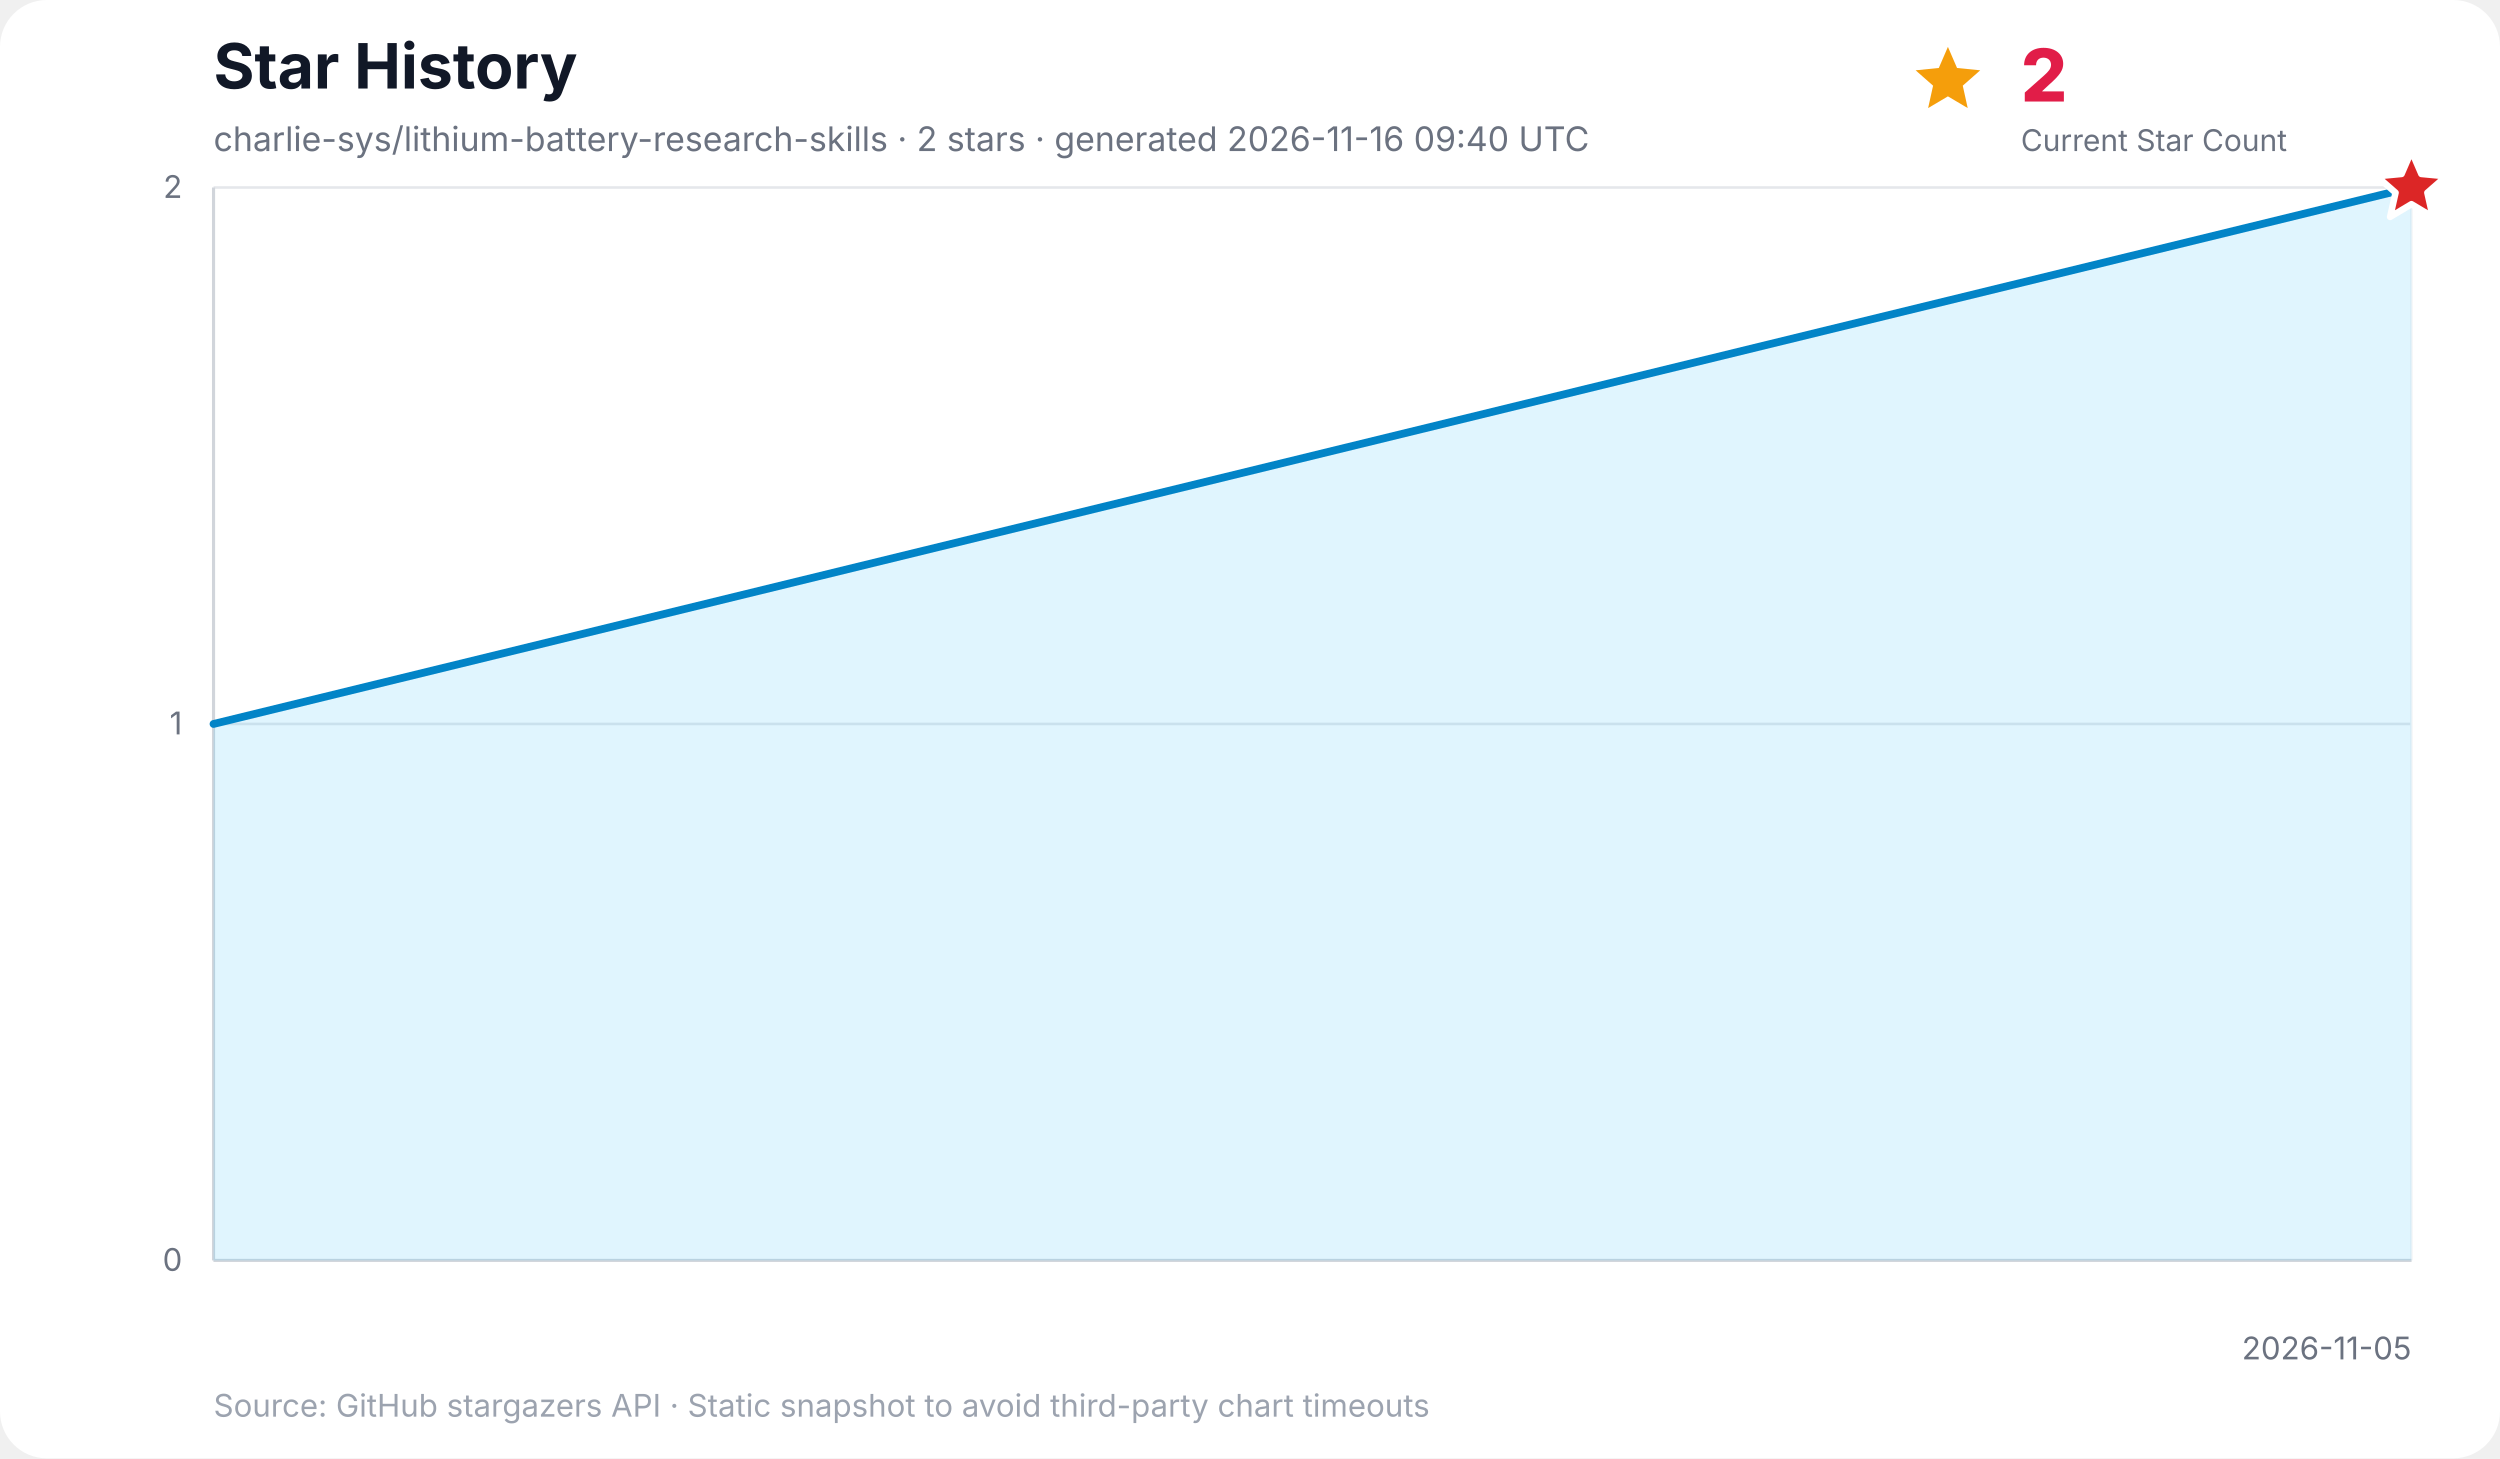
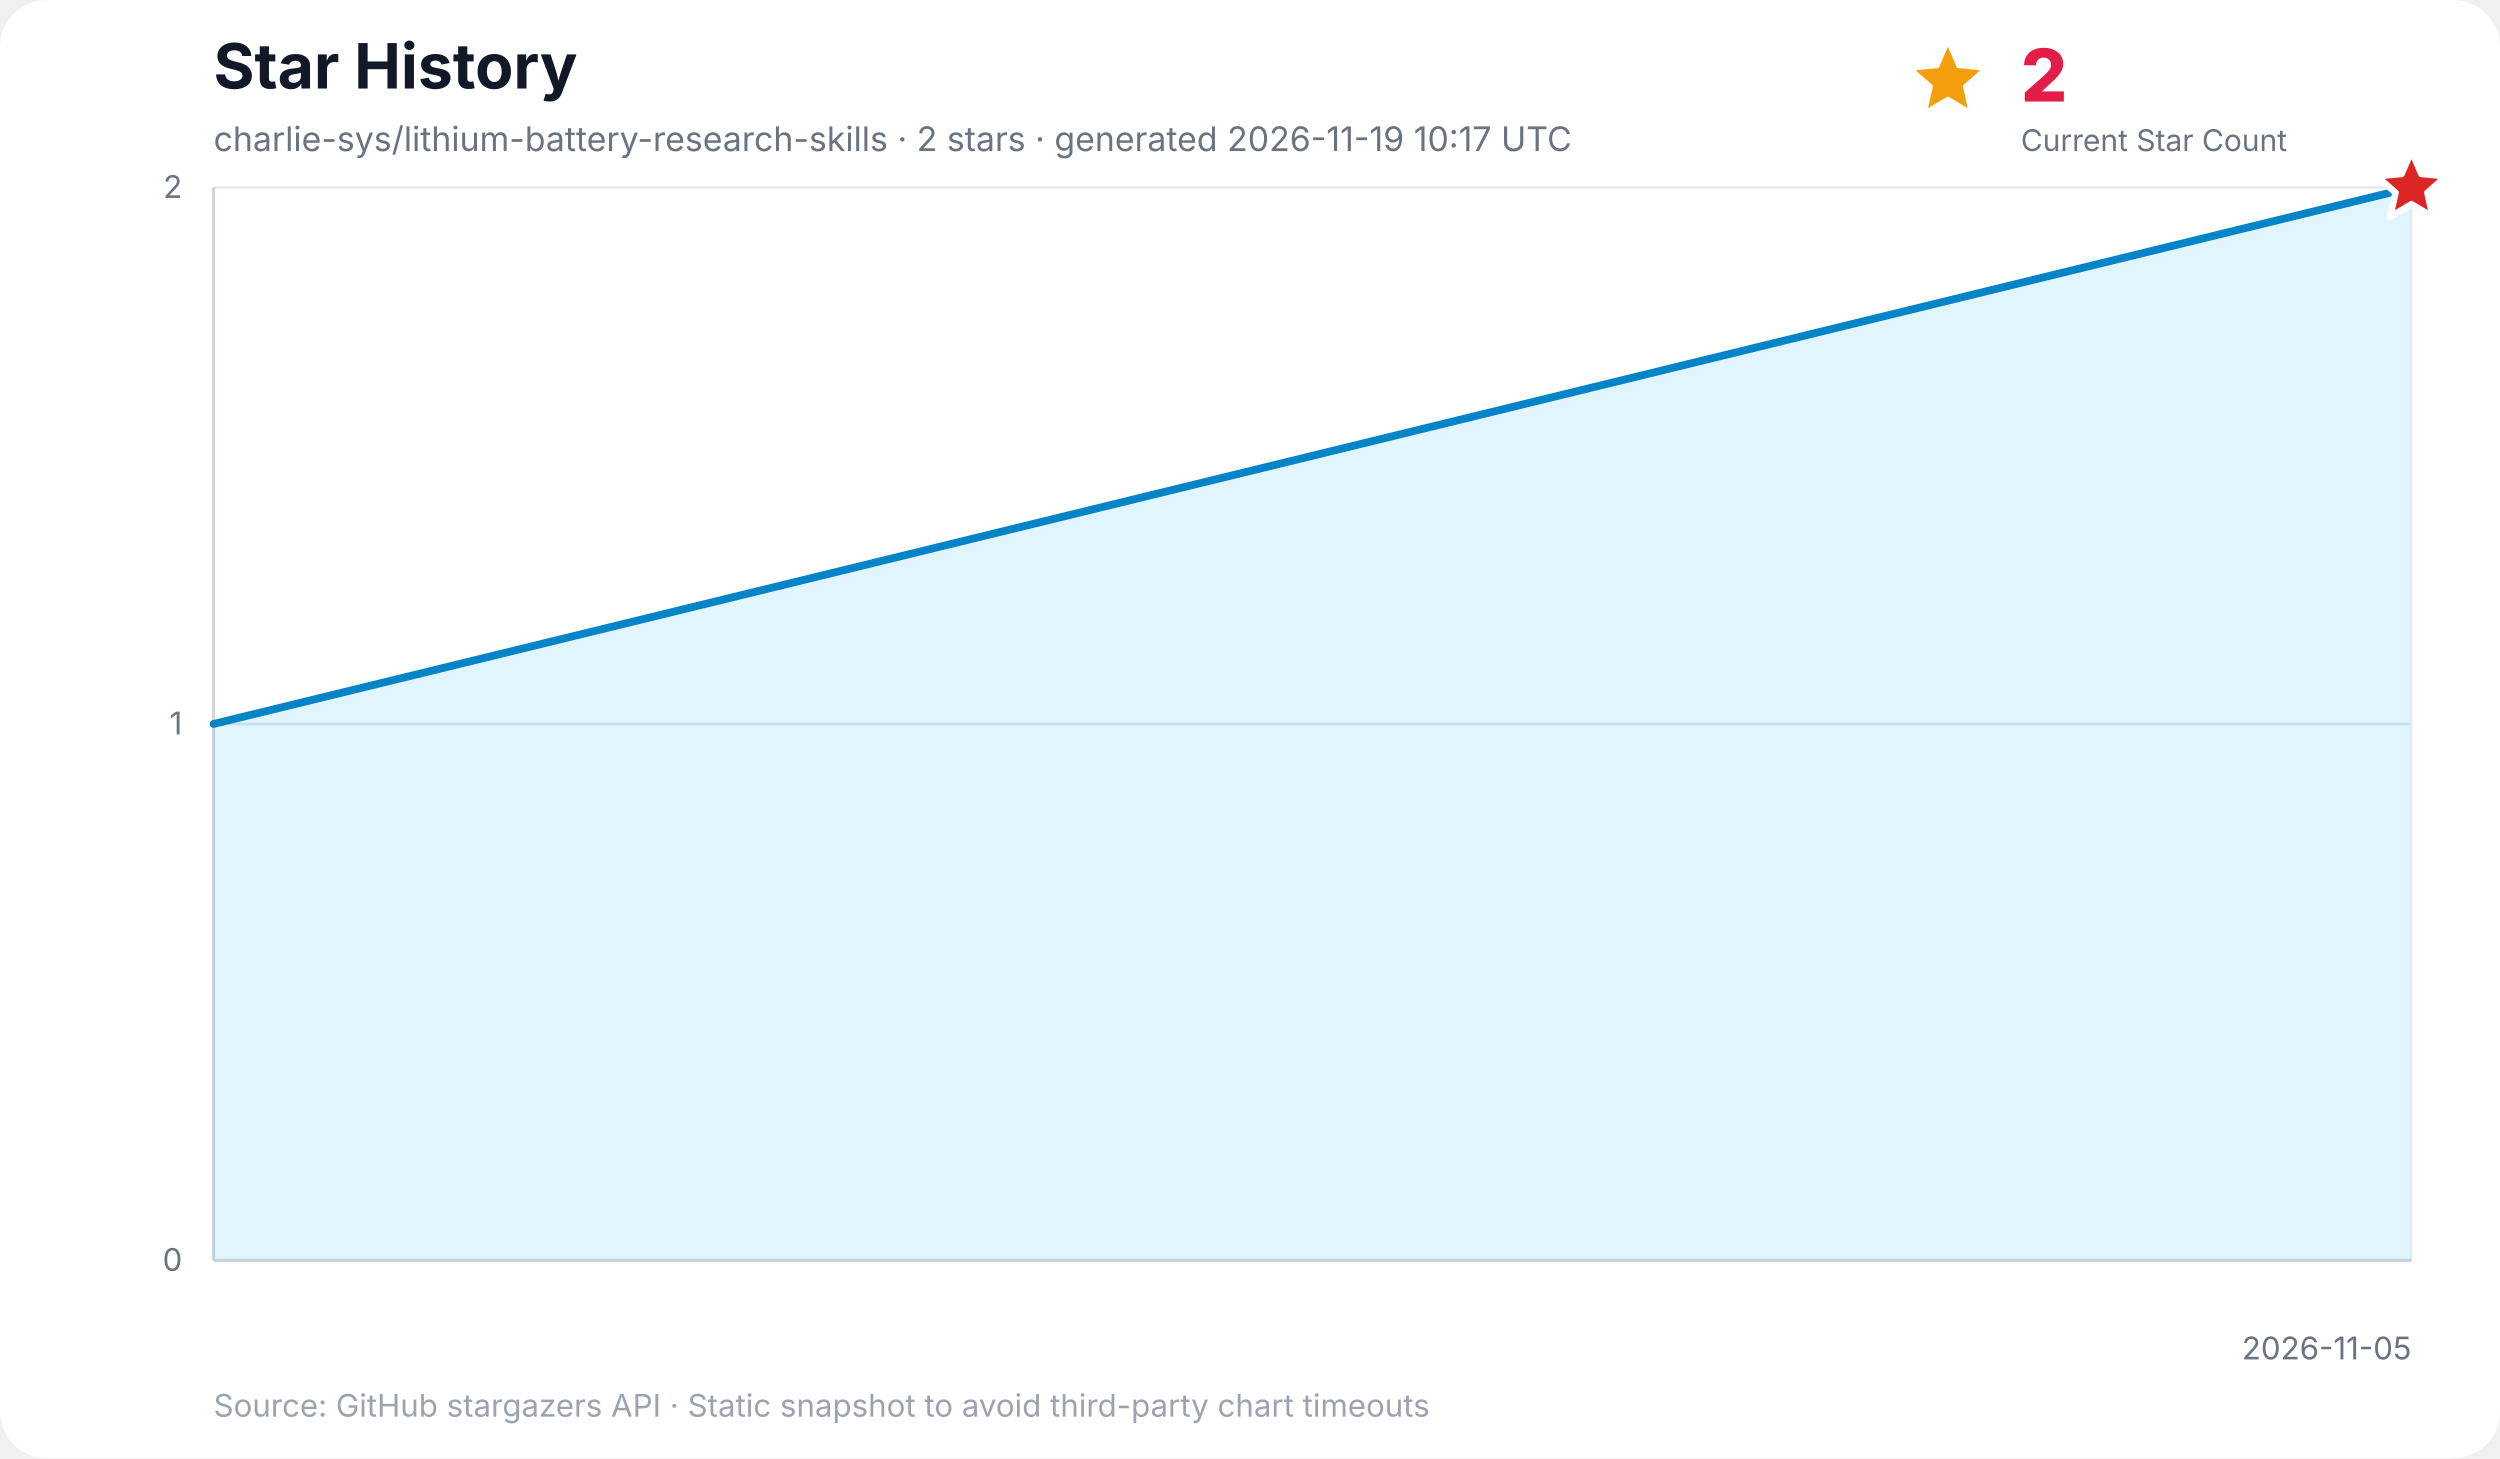
<svg xmlns="http://www.w3.org/2000/svg" width="960" height="560" viewBox="0 0 960 560" role="img" aria-labelledby="title desc">
  <rect width="100%" height="100%" rx="18" fill="#ffffff" />
  <text x="82" y="34" font-family="Inter, ui-sans-serif, system-ui, -apple-system, BlinkMacSystemFont, Segoe UI, sans-serif" font-size="24" font-weight="700" fill="#111827">Star History</text>
-   <text x="82" y="58" font-family="Inter, ui-sans-serif, system-ui, -apple-system, BlinkMacSystemFont, Segoe UI, sans-serif" font-size="13" fill="#6b7280">charlie-sys/lithium-battery-research-skills · 2 stars · generated 2026-11-16 09:40 UTC</text>
+   <text x="82" y="58" font-family="Inter, ui-sans-serif, system-ui, -apple-system, BlinkMacSystemFont, Segoe UI, sans-serif" font-size="13" fill="#6b7280">charlie-sys/lithium-battery-research-skills · 2 stars · generated 2026-11-19 10:17 UTC</text>
  <g data-kpi="current-star-count" role="group" aria-label="Current star count: 2" font-family="Inter, ui-sans-serif, system-ui, -apple-system, BlinkMacSystemFont, Segoe UI, sans-serif">
    <polygon data-marker="current-star-summary" points="748.0,18.0 751.5,26.1 760.4,27.0 753.7,32.9 755.6,41.5 748.0,37.0 740.4,41.5 742.3,32.9 735.6,27.0 744.5,26.1" fill="#f59e0b" />
    <text x="776" y="39" font-size="28" font-weight="800" letter-spacing="-0.5" fill="#e11d48">2</text>
    <text x="776" y="58" font-size="11.5" fill="#6b7280">Current Star Count</text>
  </g>
  <g font-family="Inter, ui-sans-serif, system-ui, -apple-system, BlinkMacSystemFont, Segoe UI, sans-serif">
    <line x1="82" y1="484.0" x2="926" y2="484.0" stroke="#e5e7eb" stroke-width="1" />
    <text x="70" y="488.0" text-anchor="end" font-size="12" fill="#6b7280">0</text>
    <line x1="82" y1="278.0" x2="926" y2="278.0" stroke="#e5e7eb" stroke-width="1" />
    <text x="70" y="282.0" text-anchor="end" font-size="12" fill="#6b7280">1</text>
    <line x1="82" y1="72.0" x2="926" y2="72.0" stroke="#e5e7eb" stroke-width="1" />
    <text x="70" y="76.0" text-anchor="end" font-size="12" fill="#6b7280">2</text>
    <line x1="926.0" y1="72" x2="926.0" y2="484" stroke="#f3f4f6" stroke-width="1" />
    <text x="926.0" y="522" text-anchor="end" font-size="12" fill="#6b7280">2026-11-05</text>
    <line x1="82" y1="72" x2="82" y2="484" stroke="#d1d5db" stroke-width="1.2" />
    <line x1="82" y1="484" x2="926" y2="484" stroke="#d1d5db" stroke-width="1.2" />
    <polygon points="82.0,484.0 82.0,278.0 926.0,72.0 926.0,484.0" fill="#38bdf8" opacity="0.16" />
    <polyline points="82.0,278.0 926.0,72.0" fill="none" stroke="#0284c7" stroke-width="3" stroke-linecap="round" stroke-linejoin="round" />
    <polygon data-marker="latest-star-count" points="926.0,58.0 929.8,66.8 939.3,67.7 932.1,74.0 934.2,83.3 926.0,78.4 917.8,83.3 919.9,74.0 912.7,67.7 922.2,66.8" fill="#dc2626" stroke="#ffffff" stroke-width="2.5" stroke-linejoin="round" />
    <text x="82" y="544" font-size="12" fill="#9ca3af">Source: GitHub stargazers API · Static snapshot to avoid third-party chart timeouts</text>
  </g>
</svg>
